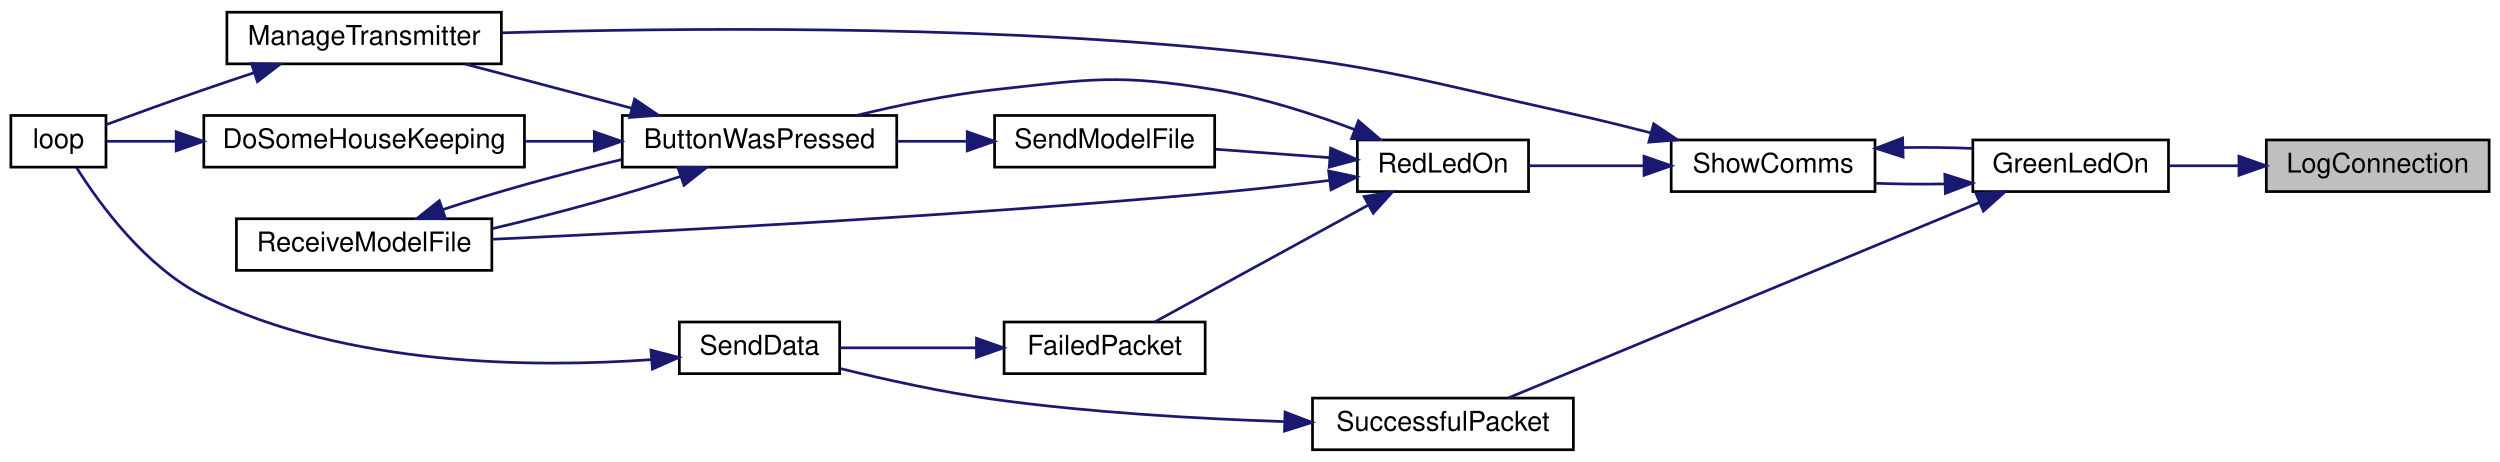
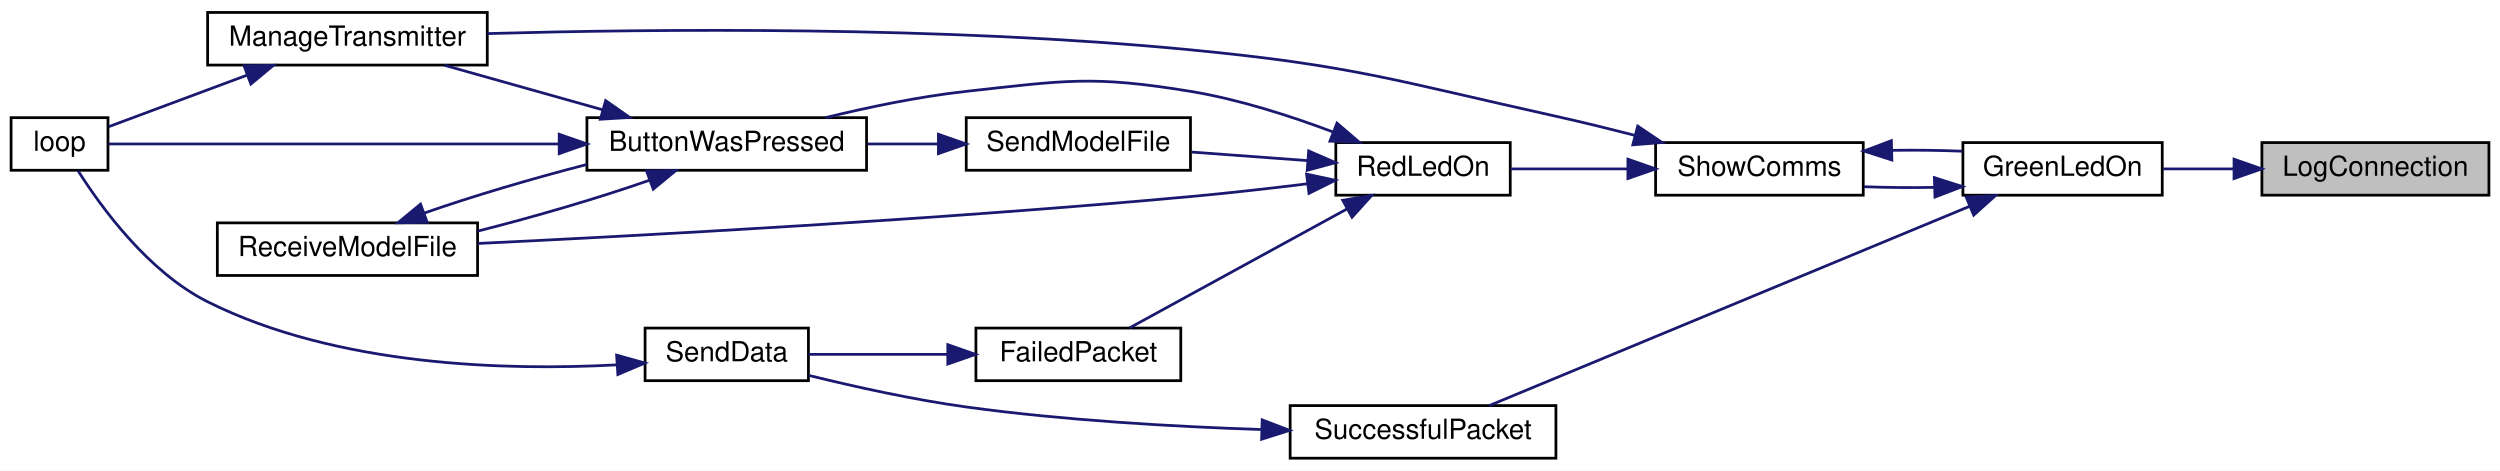
- <svg xmlns="http://www.w3.org/2000/svg" xmlns:xlink="http://www.w3.org/1999/xlink" width="920pt" height="170pt" viewBox="0.00 0.00 920.00 170.00">
+ <svg xmlns="http://www.w3.org/2000/svg" xmlns:xlink="http://www.w3.org/1999/xlink" width="903pt" height="170pt" viewBox="0.00 0.00 903.00 170.00">
  <g id="graph0" class="graph" transform="scale(1 1) rotate(0) translate(4 166)">
-     <polygon fill="white" stroke="transparent" points="-4,4 -4,-166 916,-166 916,4 -4,4" />
+     <polygon fill="white" stroke="transparent" points="-4,4 -4,-166 899,-166 899,4 -4,4" />
    <g id="node1" class="node">
      <g id="a_node1">
        <a xlink:title=" ">
-           <polygon fill="#bfbfbf" stroke="black" points="830,-95.5 830,-114.5 912,-114.5 912,-95.5 830,-95.5" />
-           <text text-anchor="middle" x="871" y="-102.5" font-family="Helvetica,sans-Serif" font-size="10.00">LogConnection</text>
+           <polygon fill="#bfbfbf" stroke="black" points="813,-95.5 813,-114.5 895,-114.5 895,-95.5 813,-95.5" />
+           <text text-anchor="middle" x="854" y="-102.5" font-family="Helvetica,sans-Serif" font-size="10.00">LogConnection</text>
        </a>
      </g>
    </g>
    <g id="node2" class="node">
      <g id="a_node2">
        <a xlink:href="TransmitterCode_2src_2main_8cpp.html#a62e53eb9359c32b666e3386d62c57037" target="_top" xlink:title=" ">
-           <polygon fill="white" stroke="black" points="722,-95.5 722,-114.5 794,-114.5 794,-95.5 722,-95.5" />
-           <text text-anchor="middle" x="758" y="-102.5" font-family="Helvetica,sans-Serif" font-size="10.00">GreenLedOn</text>
+           <polygon fill="white" stroke="black" points="705,-95.5 705,-114.5 777,-114.5 777,-95.5 705,-95.5" />
+           <text text-anchor="middle" x="741" y="-102.5" font-family="Helvetica,sans-Serif" font-size="10.00">GreenLedOn</text>
        </a>
      </g>
    </g>
    <g id="edge1" class="edge">
-       <path fill="none" stroke="midnightblue" d="M819.89,-105C811.23,-105 802.4,-105 794.24,-105" />
-       <polygon fill="midnightblue" stroke="midnightblue" points="819.93,-108.5 829.93,-105 819.93,-101.5 819.93,-108.5" />
+       <path fill="none" stroke="midnightblue" d="M802.89,-105C794.23,-105 785.4,-105 777.24,-105" />
+       <polygon fill="midnightblue" stroke="midnightblue" points="802.93,-108.5 812.93,-105 802.93,-101.5 802.93,-108.5" />
    </g>
    <g id="node3" class="node">
      <g id="a_node3">
        <a xlink:href="TransmitterCode_2src_2main_8cpp.html#a5d3a46c21927cf7a3031a1e68e0b7b48" target="_top" xlink:title="SHOW COMMS.">
-           <polygon fill="white" stroke="black" points="611,-95.5 611,-114.5 686,-114.5 686,-95.5 611,-95.5" />
-           <text text-anchor="middle" x="648.5" y="-102.5" font-family="Helvetica,sans-Serif" font-size="10.00">ShowComms</text>
+           <polygon fill="white" stroke="black" points="594,-95.5 594,-114.5 669,-114.5 669,-95.5 594,-95.5" />
+           <text text-anchor="middle" x="631.5" y="-102.5" font-family="Helvetica,sans-Serif" font-size="10.00">ShowComms</text>
        </a>
      </g>
    </g>
    <g id="edge2" class="edge">
-       <path fill="none" stroke="midnightblue" d="M711.66,-98.32C703.19,-98.17 694.43,-98.25 686.26,-98.56" />
-       <polygon fill="midnightblue" stroke="midnightblue" points="711.7,-101.83 721.8,-98.62 711.91,-94.83 711.7,-101.83" />
+       <path fill="none" stroke="midnightblue" d="M694.66,-98.32C686.19,-98.17 677.43,-98.25 669.26,-98.56" />
+       <polygon fill="midnightblue" stroke="midnightblue" points="694.7,-101.83 704.8,-98.62 694.91,-94.83 694.7,-101.83" />
    </g>
-     <g id="node13" class="node">
-       <g id="a_node13">
+     <g id="node12" class="node">
+       <g id="a_node12">
        <a xlink:href="RadioFunctions_8cpp.html#a1c11bb6771548de7d96723045b922620" target="_top" xlink:title=" ">
-           <polygon fill="white" stroke="black" points="479,-0.5 479,-19.5 575,-19.5 575,-0.5 479,-0.5" />
-           <text text-anchor="middle" x="527" y="-7.5" font-family="Helvetica,sans-Serif" font-size="10.00">SuccessfulPacket</text>
+           <polygon fill="white" stroke="black" points="462,-0.5 462,-19.5 558,-19.5 558,-0.5 462,-0.5" />
+           <text text-anchor="middle" x="510" y="-7.5" font-family="Helvetica,sans-Serif" font-size="10.00">SuccessfulPacket</text>
        </a>
      </g>
    </g>
-     <g id="edge19" class="edge">
-       <path fill="none" stroke="midnightblue" d="M724.37,-91.46C677.38,-71.97 591.82,-36.48 550.94,-19.52" />
-       <polygon fill="midnightblue" stroke="midnightblue" points="723.2,-94.77 733.78,-95.37 725.89,-88.3 723.2,-94.77" />
+     <g id="edge18" class="edge">
+       <path fill="none" stroke="midnightblue" d="M707.37,-91.46C660.38,-71.97 574.82,-36.48 533.94,-19.52" />
+       <polygon fill="midnightblue" stroke="midnightblue" points="706.2,-94.77 716.78,-95.37 708.89,-88.3 706.2,-94.77" />
    </g>
    <g id="edge3" class="edge">
-       <path fill="none" stroke="midnightblue" d="M696.46,-111.7C704.97,-111.82 713.7,-111.72 721.8,-111.38" />
-       <polygon fill="midnightblue" stroke="midnightblue" points="696.34,-108.2 686.26,-111.44 696.16,-115.2 696.34,-108.2" />
+       <path fill="none" stroke="midnightblue" d="M679.46,-111.7C687.97,-111.82 696.7,-111.72 704.8,-111.38" />
+       <polygon fill="midnightblue" stroke="midnightblue" points="679.34,-108.2 669.26,-111.44 679.16,-115.2 679.34,-108.2" />
    </g>
    <g id="node4" class="node">
      <g id="a_node4">
        <a xlink:href="TransmitterCode_2src_2main_8cpp.html#a558ea014e230b7caa54ce5a37ad29b22" target="_top" xlink:title=" ">
-           <polygon fill="white" stroke="black" points="79.5,-142.5 79.5,-161.5 180.5,-161.5 180.5,-142.5 79.5,-142.5" />
-           <text text-anchor="middle" x="130" y="-149.5" font-family="Helvetica,sans-Serif" font-size="10.00">ManageTransmitter</text>
+           <polygon fill="white" stroke="black" points="71,-142.5 71,-161.5 172,-161.5 172,-142.5 71,-142.5" />
+           <text text-anchor="middle" x="121.5" y="-149.5" font-family="Helvetica,sans-Serif" font-size="10.00">ManageTransmitter</text>
        </a>
      </g>
    </g>
    <g id="edge4" class="edge">
-       <path fill="none" stroke="midnightblue" d="M603.43,-117.13C594.07,-119.54 584.24,-121.95 575,-124 516.78,-136.9 502.35,-142.26 443,-148 350.66,-156.92 242.25,-155.7 180.58,-153.91" />
-       <polygon fill="midnightblue" stroke="midnightblue" points="604.55,-120.45 613.33,-114.53 602.77,-113.68 604.55,-120.45" />
+       <path fill="none" stroke="midnightblue" d="M586.43,-117.13C577.07,-119.54 567.24,-121.95 558,-124 499.78,-136.9 485.35,-142.25 426,-148 336.83,-156.63 232.25,-155.56 172.05,-153.87" />
+       <polygon fill="midnightblue" stroke="midnightblue" points="587.55,-120.45 596.33,-114.53 585.77,-113.68 587.55,-120.45" />
    </g>
    <g id="node6" class="node">
      <g id="a_node6">
        <a xlink:href="TransmitterCode_2src_2main_8cpp.html#a7d34cec6e8edc20c8b50424e15dcc7c7" target="_top" xlink:title=" ">
-           <polygon fill="white" stroke="black" points="495.5,-95.5 495.5,-114.5 558.5,-114.5 558.5,-95.5 495.5,-95.5" />
-           <text text-anchor="middle" x="527" y="-102.5" font-family="Helvetica,sans-Serif" font-size="10.00">RedLedOn</text>
+           <polygon fill="white" stroke="black" points="478.5,-95.5 478.5,-114.5 541.5,-114.5 541.5,-95.5 478.5,-95.5" />
+           <text text-anchor="middle" x="510" y="-102.5" font-family="Helvetica,sans-Serif" font-size="10.00">RedLedOn</text>
        </a>
      </g>
    </g>
    <g id="edge6" class="edge">
-       <path fill="none" stroke="midnightblue" d="M600.9,-105C586.72,-105 571.5,-105 558.65,-105" />
-       <polygon fill="midnightblue" stroke="midnightblue" points="601,-108.5 611,-105 601,-101.5 601,-108.5" />
+       <path fill="none" stroke="midnightblue" d="M583.9,-105C569.72,-105 554.5,-105 541.65,-105" />
+       <polygon fill="midnightblue" stroke="midnightblue" points="584,-108.5 594,-105 584,-101.5 584,-108.5" />
    </g>
    <g id="node5" class="node">
      <g id="a_node5">
        <a xlink:href="TransmitterCode_2src_2main_8cpp.html#ad3cb30894c94eb016e98bdcaa899ac86" target="_top" xlink:title=" ">
          <polygon fill="white" stroke="black" points="0,-104.5 0,-123.5 35,-123.5 35,-104.5 0,-104.5" />
          <text text-anchor="middle" x="17.5" y="-111.5" font-family="Helvetica,sans-Serif" font-size="10.00">loop</text>
        </a>
      </g>
    </g>
    <g id="edge5" class="edge">
-       <path fill="none" stroke="midnightblue" d="M89.55,-139.26C83.33,-137.2 76.98,-135.06 71,-133 58.9,-128.83 45.32,-123.91 35.01,-120.12" />
-       <polygon fill="midnightblue" stroke="midnightblue" points="88.54,-142.61 99.14,-142.41 90.73,-135.96 88.54,-142.61" />
+       <path fill="none" stroke="midnightblue" d="M85.16,-138.83C68.24,-132.53 48.78,-125.28 35.27,-120.25" />
+       <polygon fill="midnightblue" stroke="midnightblue" points="84.17,-142.2 94.76,-142.41 86.61,-135.64 84.17,-142.2" />
    </g>
    <g id="node7" class="node">
      <g id="a_node7">
        <a xlink:href="TransmitterCode_2src_2main_8cpp.html#a804fdbdd5eab4c596bbe8a23eecbe4d5" target="_top" xlink:title=" ">
-           <polygon fill="white" stroke="black" points="225,-104.5 225,-123.5 326,-123.5 326,-104.5 225,-104.5" />
-           <text text-anchor="middle" x="275.5" y="-111.5" font-family="Helvetica,sans-Serif" font-size="10.00">ButtonWasPressed</text>
+           <polygon fill="white" stroke="black" points="208,-104.5 208,-123.5 309,-123.5 309,-104.5 208,-104.5" />
+           <text text-anchor="middle" x="258.5" y="-111.5" font-family="Helvetica,sans-Serif" font-size="10.00">ButtonWasPressed</text>
        </a>
      </g>
    </g>
    <g id="edge7" class="edge">
-       <path fill="none" stroke="midnightblue" d="M494.49,-118.33C479.24,-124.08 460.48,-130.13 443,-133 407.48,-138.83 397.79,-136.93 362,-133 345.07,-131.14 326.59,-127.27 311.15,-123.51" />
-       <polygon fill="midnightblue" stroke="midnightblue" points="495.92,-121.53 503.96,-114.63 493.37,-115.01 495.92,-121.53" />
+       <path fill="none" stroke="midnightblue" d="M477.49,-118.33C462.24,-124.08 443.48,-130.13 426,-133 390.48,-138.83 380.79,-136.93 345,-133 328.07,-131.14 309.59,-127.27 294.15,-123.51" />
+       <polygon fill="midnightblue" stroke="midnightblue" points="478.92,-121.53 486.96,-114.63 476.37,-115.01 478.92,-121.53" />
+     </g>
+     <g id="node8" class="node">
+       <g id="a_node8">
+         <a xlink:href="TransmitterCode_2src_2main_8cpp.html#ab7c9edf843c732d7fe296564f39bc0dc" target="_top" xlink:title="RECEIVE A MODEL FILE.">
+           <polygon fill="white" stroke="black" points="74.5,-66.5 74.5,-85.5 168.5,-85.5 168.5,-66.5 74.5,-66.5" />
+           <text text-anchor="middle" x="121.5" y="-73.5" font-family="Helvetica,sans-Serif" font-size="10.00">ReceiveModelFile</text>
+         </a>
+       </g>
+     </g>
+     <g id="edge15" class="edge">
+       <path fill="none" stroke="midnightblue" d="M468.36,-99.63C454.9,-97.98 439.82,-96.26 426,-95 334.91,-86.67 228.11,-80.91 168.58,-78.06" />
+       <polygon fill="midnightblue" stroke="midnightblue" points="467.94,-103.11 478.3,-100.88 468.81,-96.16 467.94,-103.11" />
    </g>
    <g id="node9" class="node">
      <g id="a_node9">
-         <a xlink:href="TransmitterCode_2src_2main_8cpp.html#ab7c9edf843c732d7fe296564f39bc0dc" target="_top" xlink:title="RECEIVE A MODEL FILE.">
-           <polygon fill="white" stroke="black" points="83,-66.5 83,-85.5 177,-85.5 177,-66.5 83,-66.5" />
-           <text text-anchor="middle" x="130" y="-73.5" font-family="Helvetica,sans-Serif" font-size="10.00">ReceiveModelFile</text>
+         <a xlink:href="RadioFunctions_8cpp.html#a5fbd3c8613a4163425c94965704ce5f8" target="_top" xlink:title=" ">
+           <polygon fill="white" stroke="black" points="348.5,-28.5 348.5,-47.5 422.5,-47.5 422.5,-28.5 348.5,-28.5" />
+           <text text-anchor="middle" x="385.5" y="-35.5" font-family="Helvetica,sans-Serif" font-size="10.00">FailedPacket</text>
+         </a>
+       </g>
+     </g>
+     <g id="edge12" class="edge">
+       <path fill="none" stroke="midnightblue" d="M482.59,-90.56C458.82,-77.56 424.56,-58.82 404.02,-47.58" />
+       <polygon fill="midnightblue" stroke="midnightblue" points="481,-93.67 491.45,-95.4 484.35,-87.53 481,-93.67" />
+     </g>
+     <g id="node11" class="node">
+       <g id="a_node11">
+         <a xlink:href="TransmitterCode_2src_2main_8cpp.html#a58c67a975068930341f0663e0a08c9d3" target="_top" xlink:title="SEND A MODEL FILE.">
+           <polygon fill="white" stroke="black" points="345,-104.5 345,-123.5 426,-123.5 426,-104.5 345,-104.5" />
+           <text text-anchor="middle" x="385.5" y="-111.5" font-family="Helvetica,sans-Serif" font-size="10.00">SendModelFile</text>
        </a>
      </g>
    </g>
    <g id="edge16" class="edge">
-       <path fill="none" stroke="midnightblue" d="M485.36,-99.62C471.9,-97.96 456.82,-96.25 443,-95 348.69,-86.45 237.99,-80.73 177.06,-77.95" />
-       <polygon fill="midnightblue" stroke="midnightblue" points="484.94,-103.09 495.3,-100.86 485.81,-96.15 484.94,-103.09" />
+       <path fill="none" stroke="midnightblue" d="M468.42,-107.98C454.91,-108.97 439.87,-110.08 426.41,-111.07" />
+       <polygon fill="midnightblue" stroke="midnightblue" points="468.69,-111.47 478.4,-107.25 468.17,-104.49 468.69,-111.47" />
+     </g>
+     <g id="edge9" class="edge">
+       <path fill="none" stroke="midnightblue" d="M213.74,-126.32C195.19,-131.54 173.9,-137.53 156.56,-142.41" />
+       <polygon fill="midnightblue" stroke="midnightblue" points="214.76,-129.67 223.43,-123.59 212.86,-122.93 214.76,-129.67" />
+     </g>
+     <g id="edge8" class="edge">
+       <path fill="none" stroke="midnightblue" d="M197.86,-114C144.04,-114 68.38,-114 35.2,-114" />
+       <polygon fill="midnightblue" stroke="midnightblue" points="197.98,-117.5 207.98,-114 197.98,-110.5 197.98,-117.5" />
+     </g>
+     <g id="edge10" class="edge">
+       <path fill="none" stroke="midnightblue" d="M230.45,-100.85C212.73,-94.64 189.13,-87.7 168.52,-82.52" />
+       <polygon fill="midnightblue" stroke="midnightblue" points="229.53,-104.25 240.13,-104.41 231.95,-97.68 229.53,-104.25" />
+     </g>
+     <g id="edge11" class="edge">
+       <path fill="none" stroke="midnightblue" d="M149.39,-89.09C166.13,-94.97 188.18,-101.51 208,-106.6" />
+       <polygon fill="midnightblue" stroke="midnightblue" points="150.31,-85.7 139.72,-85.53 147.89,-92.27 150.31,-85.7" />
    </g>
    <g id="node10" class="node">
      <g id="a_node10">
-         <a xlink:href="RadioFunctions_8cpp.html#a5fbd3c8613a4163425c94965704ce5f8" target="_top" xlink:title=" ">
-           <polygon fill="white" stroke="black" points="365.5,-28.5 365.5,-47.5 439.5,-47.5 439.5,-28.5 365.5,-28.5" />
-           <text text-anchor="middle" x="402.5" y="-35.5" font-family="Helvetica,sans-Serif" font-size="10.00">FailedPacket</text>
+         <a xlink:href="RadioFunctions_8cpp.html#a049bfb836e7aa4a3a48a1a4bd225fafc" target="_top" xlink:title=" ">
+           <polygon fill="white" stroke="black" points="229,-28.5 229,-47.5 288,-47.5 288,-28.5 229,-28.5" />
+           <text text-anchor="middle" x="258.5" y="-35.5" font-family="Helvetica,sans-Serif" font-size="10.00">SendData</text>
        </a>
      </g>
    </g>
    <g id="edge13" class="edge">
-       <path fill="none" stroke="midnightblue" d="M499.59,-90.56C475.82,-77.56 441.56,-58.82 421.02,-47.58" />
-       <polygon fill="midnightblue" stroke="midnightblue" points="498,-93.67 508.45,-95.4 501.35,-87.53 498,-93.67" />
+       <path fill="none" stroke="midnightblue" d="M338.14,-38C321.34,-38 302.86,-38 288.04,-38" />
+       <polygon fill="midnightblue" stroke="midnightblue" points="338.34,-41.5 348.34,-38 338.34,-34.5 338.34,-41.5" />
    </g>
-     <g id="node12" class="node">
-       <g id="a_node12">
-         <a xlink:href="TransmitterCode_2src_2main_8cpp.html#a58c67a975068930341f0663e0a08c9d3" target="_top" xlink:title="SEND A MODEL FILE.">
-           <polygon fill="white" stroke="black" points="362,-104.5 362,-123.5 443,-123.5 443,-104.5 362,-104.5" />
-           <text text-anchor="middle" x="402.5" y="-111.5" font-family="Helvetica,sans-Serif" font-size="10.00">SendModelFile</text>
-         </a>
-       </g>
+     <g id="edge14" class="edge">
+       <path fill="none" stroke="midnightblue" d="M218.7,-34.21C179.36,-32.09 117.79,-33.58 71,-57 49.58,-67.72 32.57,-91.09 24.19,-104.33" />
+       <polygon fill="midnightblue" stroke="midnightblue" points="218.72,-37.72 228.93,-34.87 219.17,-30.73 218.72,-37.72" />
    </g>
    <g id="edge17" class="edge">
-       <path fill="none" stroke="midnightblue" d="M485.42,-107.98C471.91,-108.97 456.87,-110.08 443.41,-111.07" />
-       <polygon fill="midnightblue" stroke="midnightblue" points="485.69,-111.47 495.4,-107.25 485.17,-104.49 485.69,-111.47" />
+       <path fill="none" stroke="midnightblue" d="M334.9,-114C326.5,-114 317.76,-114 309.35,-114" />
+       <polygon fill="midnightblue" stroke="midnightblue" points="334.95,-117.5 344.95,-114 334.95,-110.5 334.95,-117.5" />
    </g>
-     <g id="edge10" class="edge">
-       <path fill="none" stroke="midnightblue" d="M228.53,-126.17C208.68,-131.43 185.81,-137.49 167.2,-142.41" />
-       <polygon fill="midnightblue" stroke="midnightblue" points="229.52,-129.53 238.29,-123.59 227.73,-122.77 229.52,-129.53" />
-     </g>
-     <g id="node8" class="node">
-       <g id="a_node8">
-         <a xlink:href="TransmitterCode_2src_2main_8cpp.html#aa221b44ecae36dd0367f03ed4aeb9e92" target="_top" xlink:title=" ">
-           <polygon fill="white" stroke="black" points="71,-104.5 71,-123.5 189,-123.5 189,-104.5 71,-104.5" />
-           <text text-anchor="middle" x="130" y="-111.5" font-family="Helvetica,sans-Serif" font-size="10.00">DoSomeHouseKeeping</text>
-         </a>
-       </g>
-     </g>
-     <g id="edge8" class="edge">
-       <path fill="none" stroke="midnightblue" d="M214.57,-114C206.13,-114 197.48,-114 189.08,-114" />
-       <polygon fill="midnightblue" stroke="midnightblue" points="214.71,-117.5 224.71,-114 214.71,-110.5 214.71,-117.5" />
-     </g>
-     <g id="edge11" class="edge">
-       <path fill="none" stroke="midnightblue" d="M246.44,-101.08C226.74,-94.55 199.95,-87.17 177.13,-81.86" />
-       <polygon fill="midnightblue" stroke="midnightblue" points="245.44,-104.44 256.03,-104.41 247.73,-97.83 245.44,-104.44" />
-     </g>
-     <g id="edge9" class="edge">
-       <path fill="none" stroke="midnightblue" d="M60.8,-114C51.3,-114 42.35,-114 35.15,-114" />
-       <polygon fill="midnightblue" stroke="midnightblue" points="60.84,-117.5 70.84,-114 60.84,-110.5 60.84,-117.5" />
-     </g>
-     <g id="edge12" class="edge">
-       <path fill="none" stroke="midnightblue" d="M159.02,-88.9C177.68,-95.09 202.72,-102.05 224.71,-107.28" />
-       <polygon fill="midnightblue" stroke="midnightblue" points="159.96,-85.52 149.37,-85.56 157.67,-92.14 159.96,-85.52" />
-     </g>
-     <g id="node11" class="node">
-       <g id="a_node11">
-         <a xlink:href="RadioFunctions_8cpp.html#a049bfb836e7aa4a3a48a1a4bd225fafc" target="_top" xlink:title=" ">
-           <polygon fill="white" stroke="black" points="246,-28.5 246,-47.5 305,-47.5 305,-28.5 246,-28.5" />
-           <text text-anchor="middle" x="275.5" y="-35.5" font-family="Helvetica,sans-Serif" font-size="10.00">SendData</text>
-         </a>
-       </g>
-     </g>
-     <g id="edge14" class="edge">
-       <path fill="none" stroke="midnightblue" d="M355.14,-38C338.34,-38 319.86,-38 305.04,-38" />
-       <polygon fill="midnightblue" stroke="midnightblue" points="355.34,-41.5 365.34,-38 355.34,-34.5 355.34,-41.5" />
-     </g>
-     <g id="edge15" class="edge">
-       <path fill="none" stroke="midnightblue" d="M235.81,-33.67C193.15,-30.63 123.58,-30.96 71,-57 49.54,-67.63 32.54,-91.03 24.17,-104.31" />
-       <polygon fill="midnightblue" stroke="midnightblue" points="235.54,-37.16 245.79,-34.47 236.11,-30.18 235.54,-37.16" />
-     </g>
-     <g id="edge18" class="edge">
-       <path fill="none" stroke="midnightblue" d="M351.9,-114C343.5,-114 334.76,-114 326.35,-114" />
-       <polygon fill="midnightblue" stroke="midnightblue" points="351.95,-117.5 361.95,-114 351.95,-110.5 351.95,-117.5" />
-     </g>
-     <g id="edge20" class="edge">
-       <path fill="none" stroke="midnightblue" d="M468.43,-10.86C436.88,-11.9 397.15,-14.16 362,-19 342.87,-21.63 321.68,-26.33 305.18,-30.39" />
-       <polygon fill="midnightblue" stroke="midnightblue" points="468.9,-14.34 478.79,-10.55 468.69,-7.35 468.9,-14.34" />
+     <g id="edge19" class="edge">
+       <path fill="none" stroke="midnightblue" d="M451.43,-10.86C419.88,-11.9 380.15,-14.16 345,-19 325.87,-21.63 304.68,-26.33 288.18,-30.39" />
+       <polygon fill="midnightblue" stroke="midnightblue" points="451.9,-14.34 461.79,-10.55 451.69,-7.35 451.9,-14.34" />
    </g>
  </g>
</svg>
